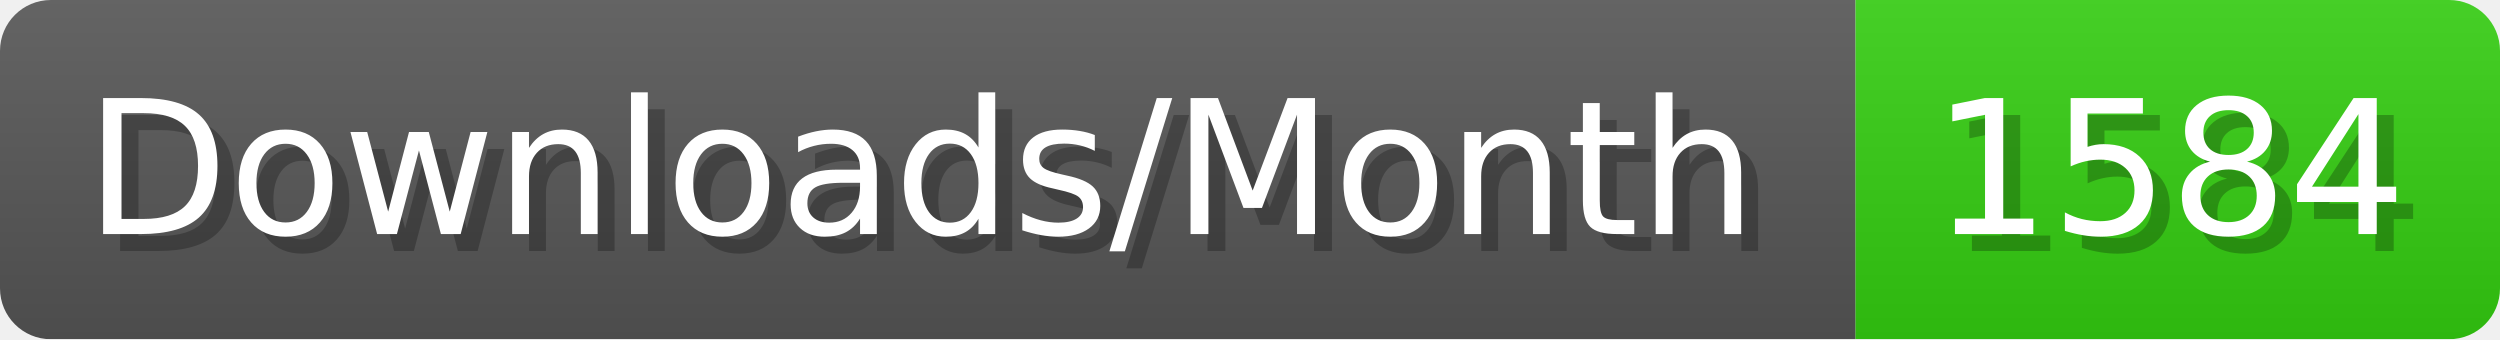
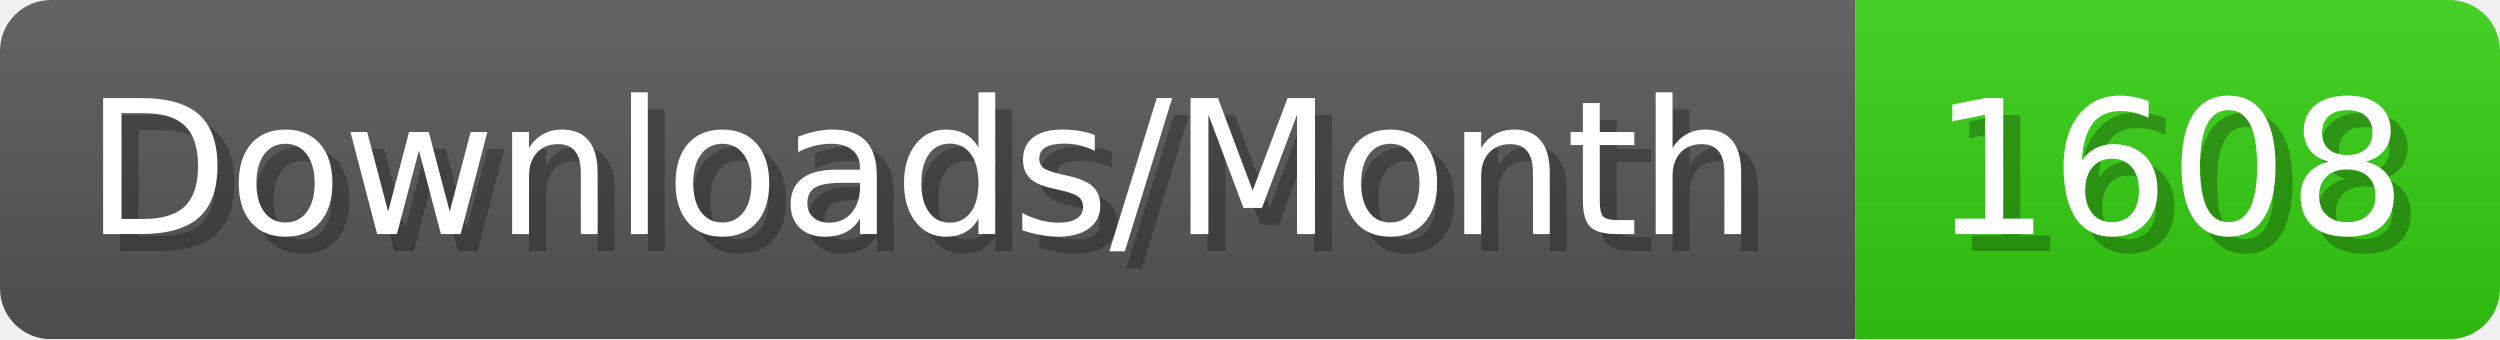
- <svg xmlns="http://www.w3.org/2000/svg" width="147.4" height="20" viewBox="0 0 1474 200" role="img" aria-label="Downloads/Month: 1584">
+ <svg xmlns="http://www.w3.org/2000/svg" width="147.4" height="20" viewBox="0 0 1474 200" role="img" aria-label="Downloads/Month: 1608">
  <linearGradient id="YlXUI" x2="0" y2="100%">
    <stop offset="0" stop-opacity=".1" stop-color="#EEE" />
    <stop offset="1" stop-opacity=".1" />
  </linearGradient>
  <mask id="JHhop">
    <rect width="1474" height="200" rx="30" fill="#FFF" />
  </mask>
  <g mask="url(#JHhop)">
    <rect width="1094" height="200" fill="#555" />
    <rect width="380" height="200" fill="#3C1" x="1094" />
    <rect width="1474" height="200" fill="url(#YlXUI)" />
  </g>
  <g aria-hidden="true" fill="#fff" text-anchor="start" font-family="Verdana,DejaVu Sans,sans-serif" font-size="110">
    <text x="60" y="148" textLength="994" fill="#000" opacity="0.25">Downloads/Month</text>
    <text x="50" y="138" textLength="994">Downloads/Month</text>
-     <text x="1149" y="148" textLength="280" fill="#000" opacity="0.25">1584</text>
-     <text x="1139" y="138" textLength="280">1584</text>
+     <text x="1149" y="148" textLength="280" fill="#000" opacity="0.25">1608</text>
+     <text x="1139" y="138" textLength="280">1608</text>
  </g>
</svg>
